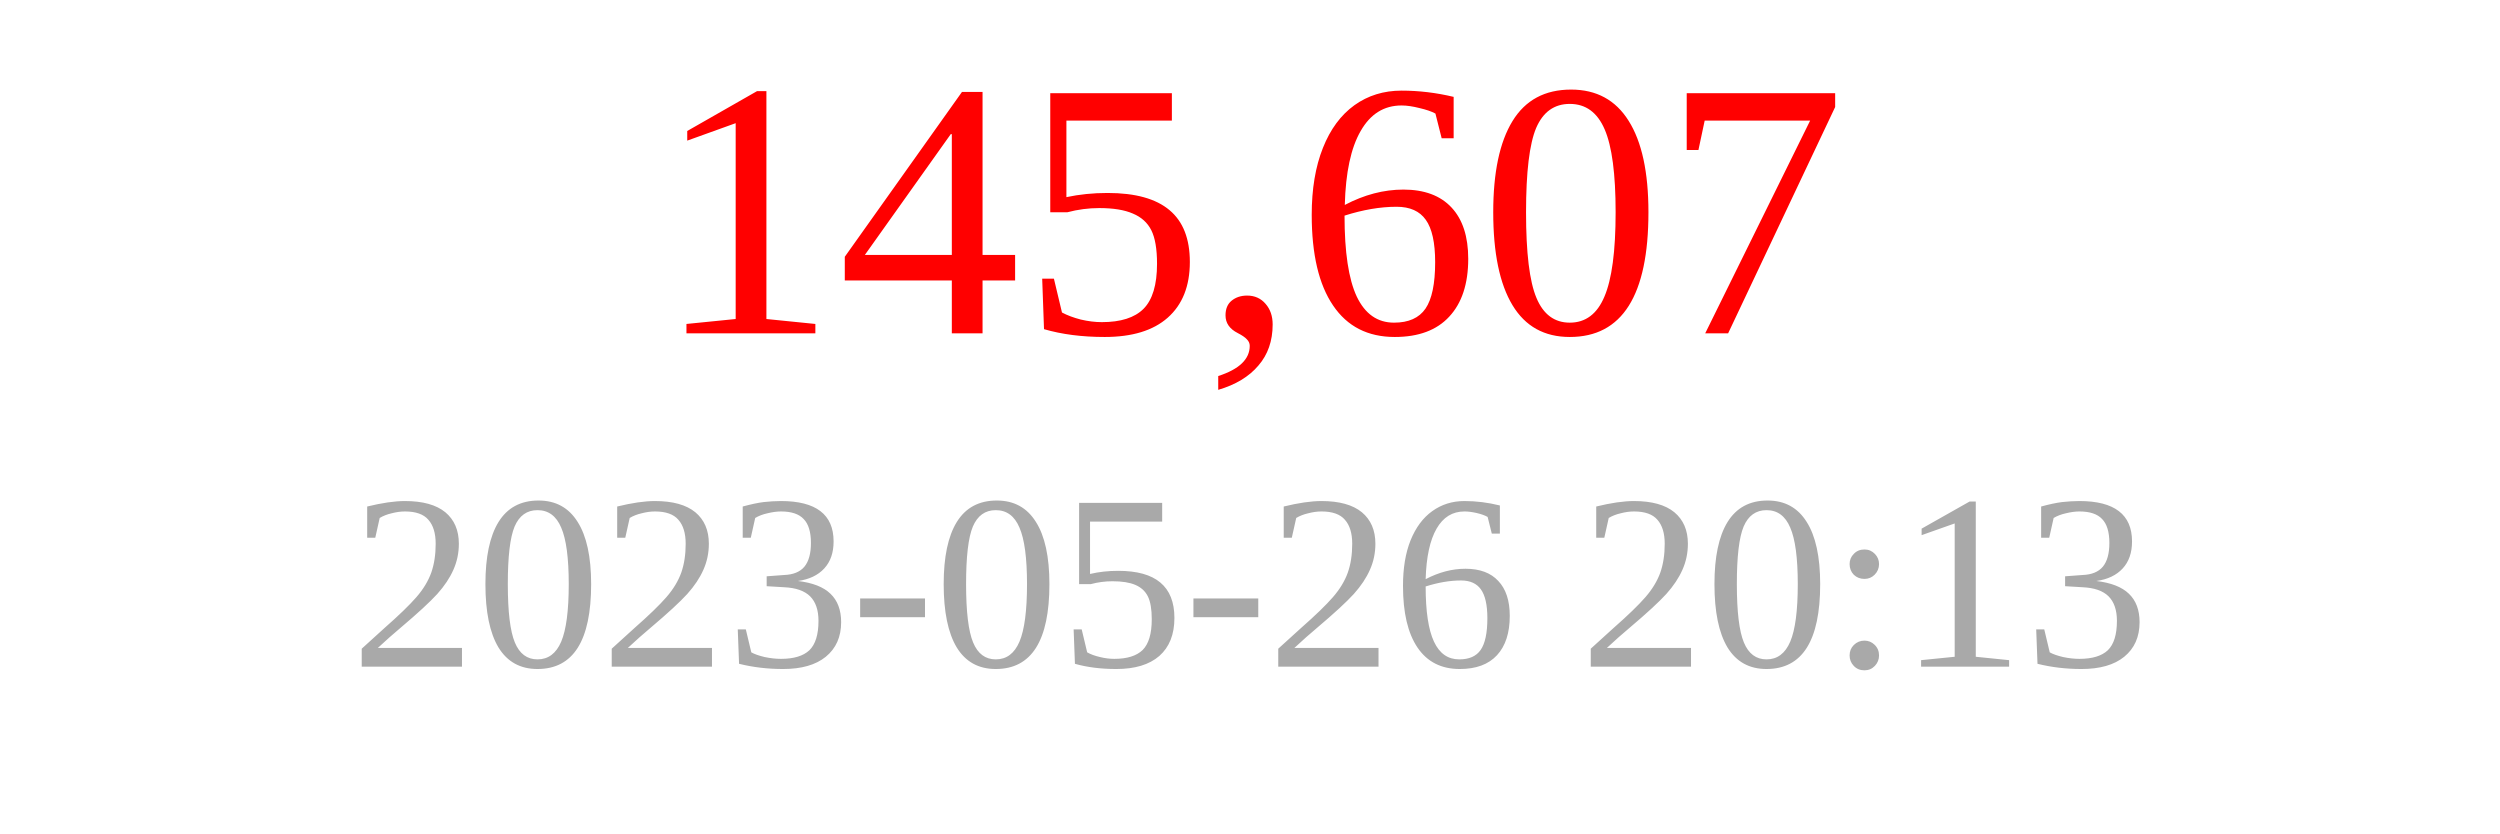
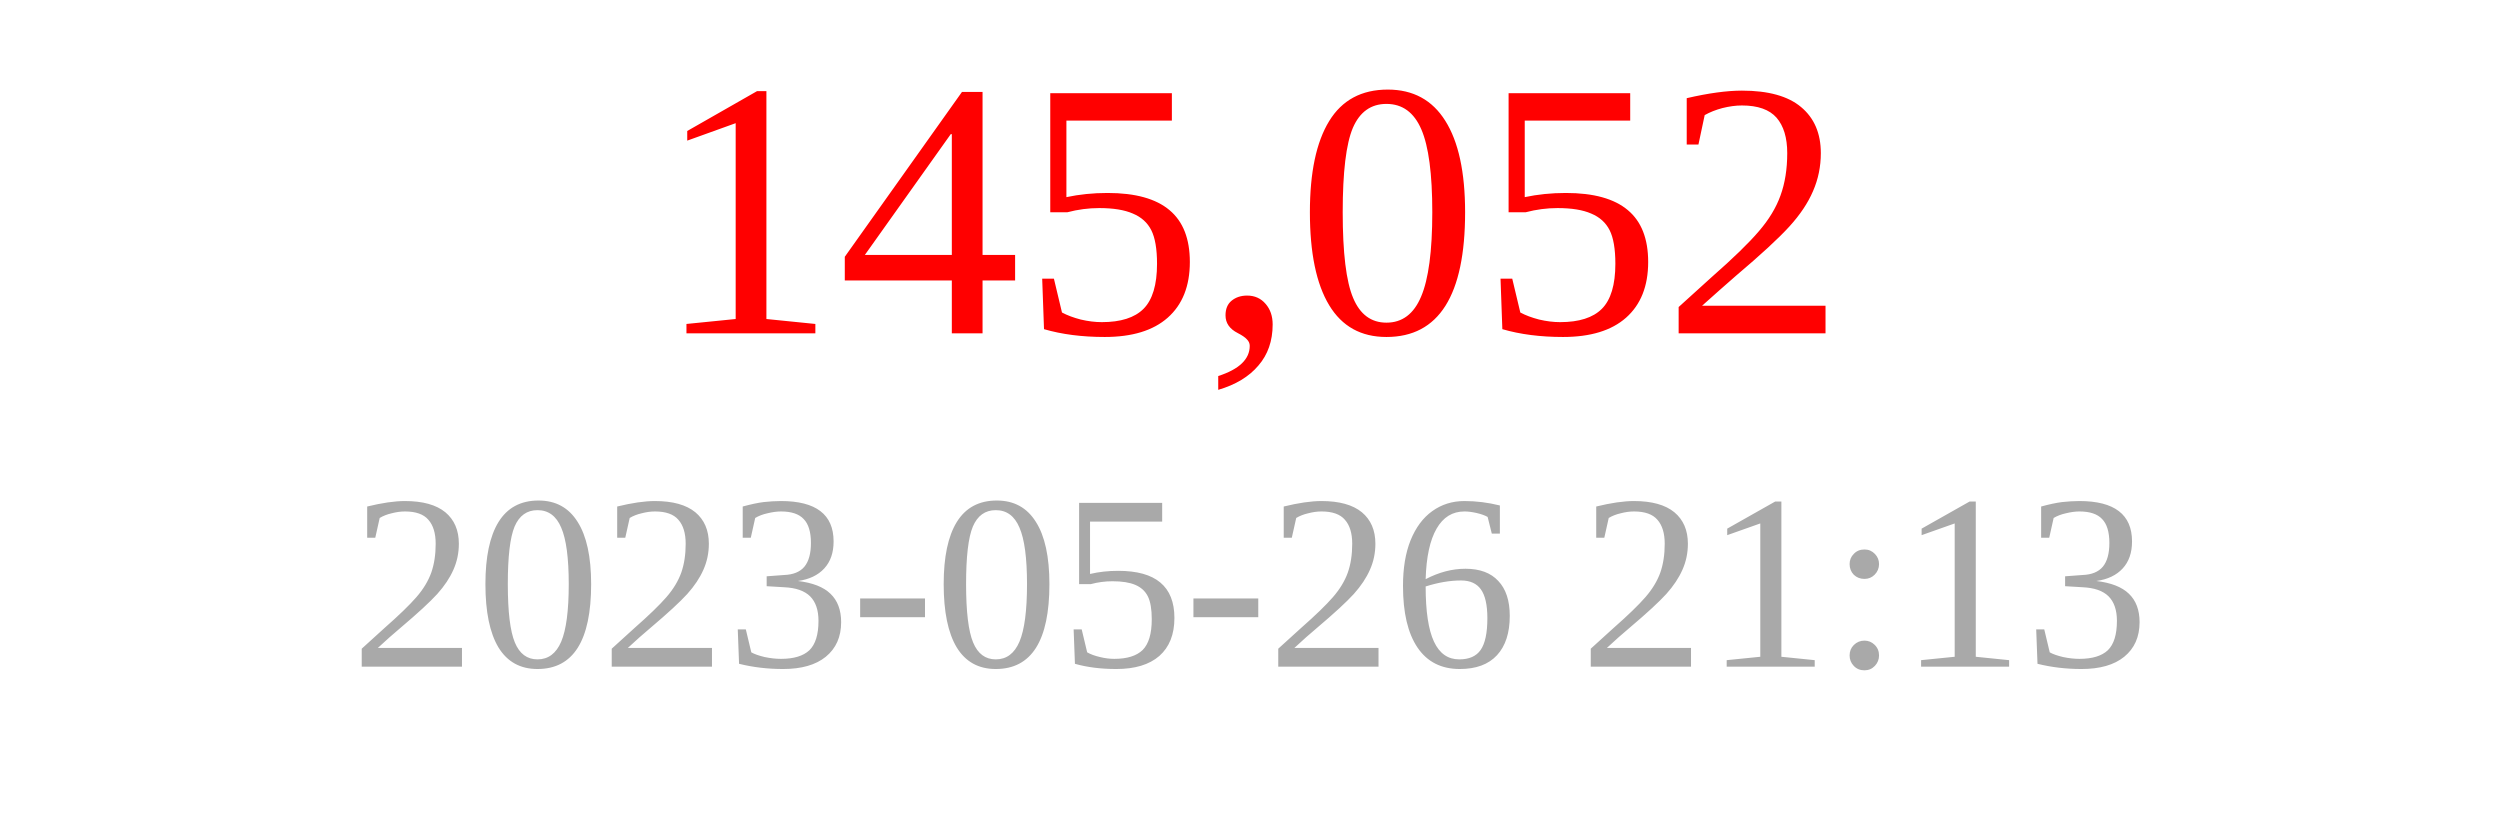
<svg xmlns="http://www.w3.org/2000/svg" width="150" height="50">
-   <text x="75" y="20" font-size="22" fill="red" text-anchor="middle">145,607</text>
-   <text x="75" y="40" font-size="15" fill="darkgray" text-anchor="middle">2023-05-26 20:13</text>
+   <text x="75" y="20" font-size="22" fill="red" text-anchor="middle">145,052</text>
+   <text x="75" y="40" font-size="15" fill="darkgray" text-anchor="middle">2023-05-26 21:13</text>
</svg>
